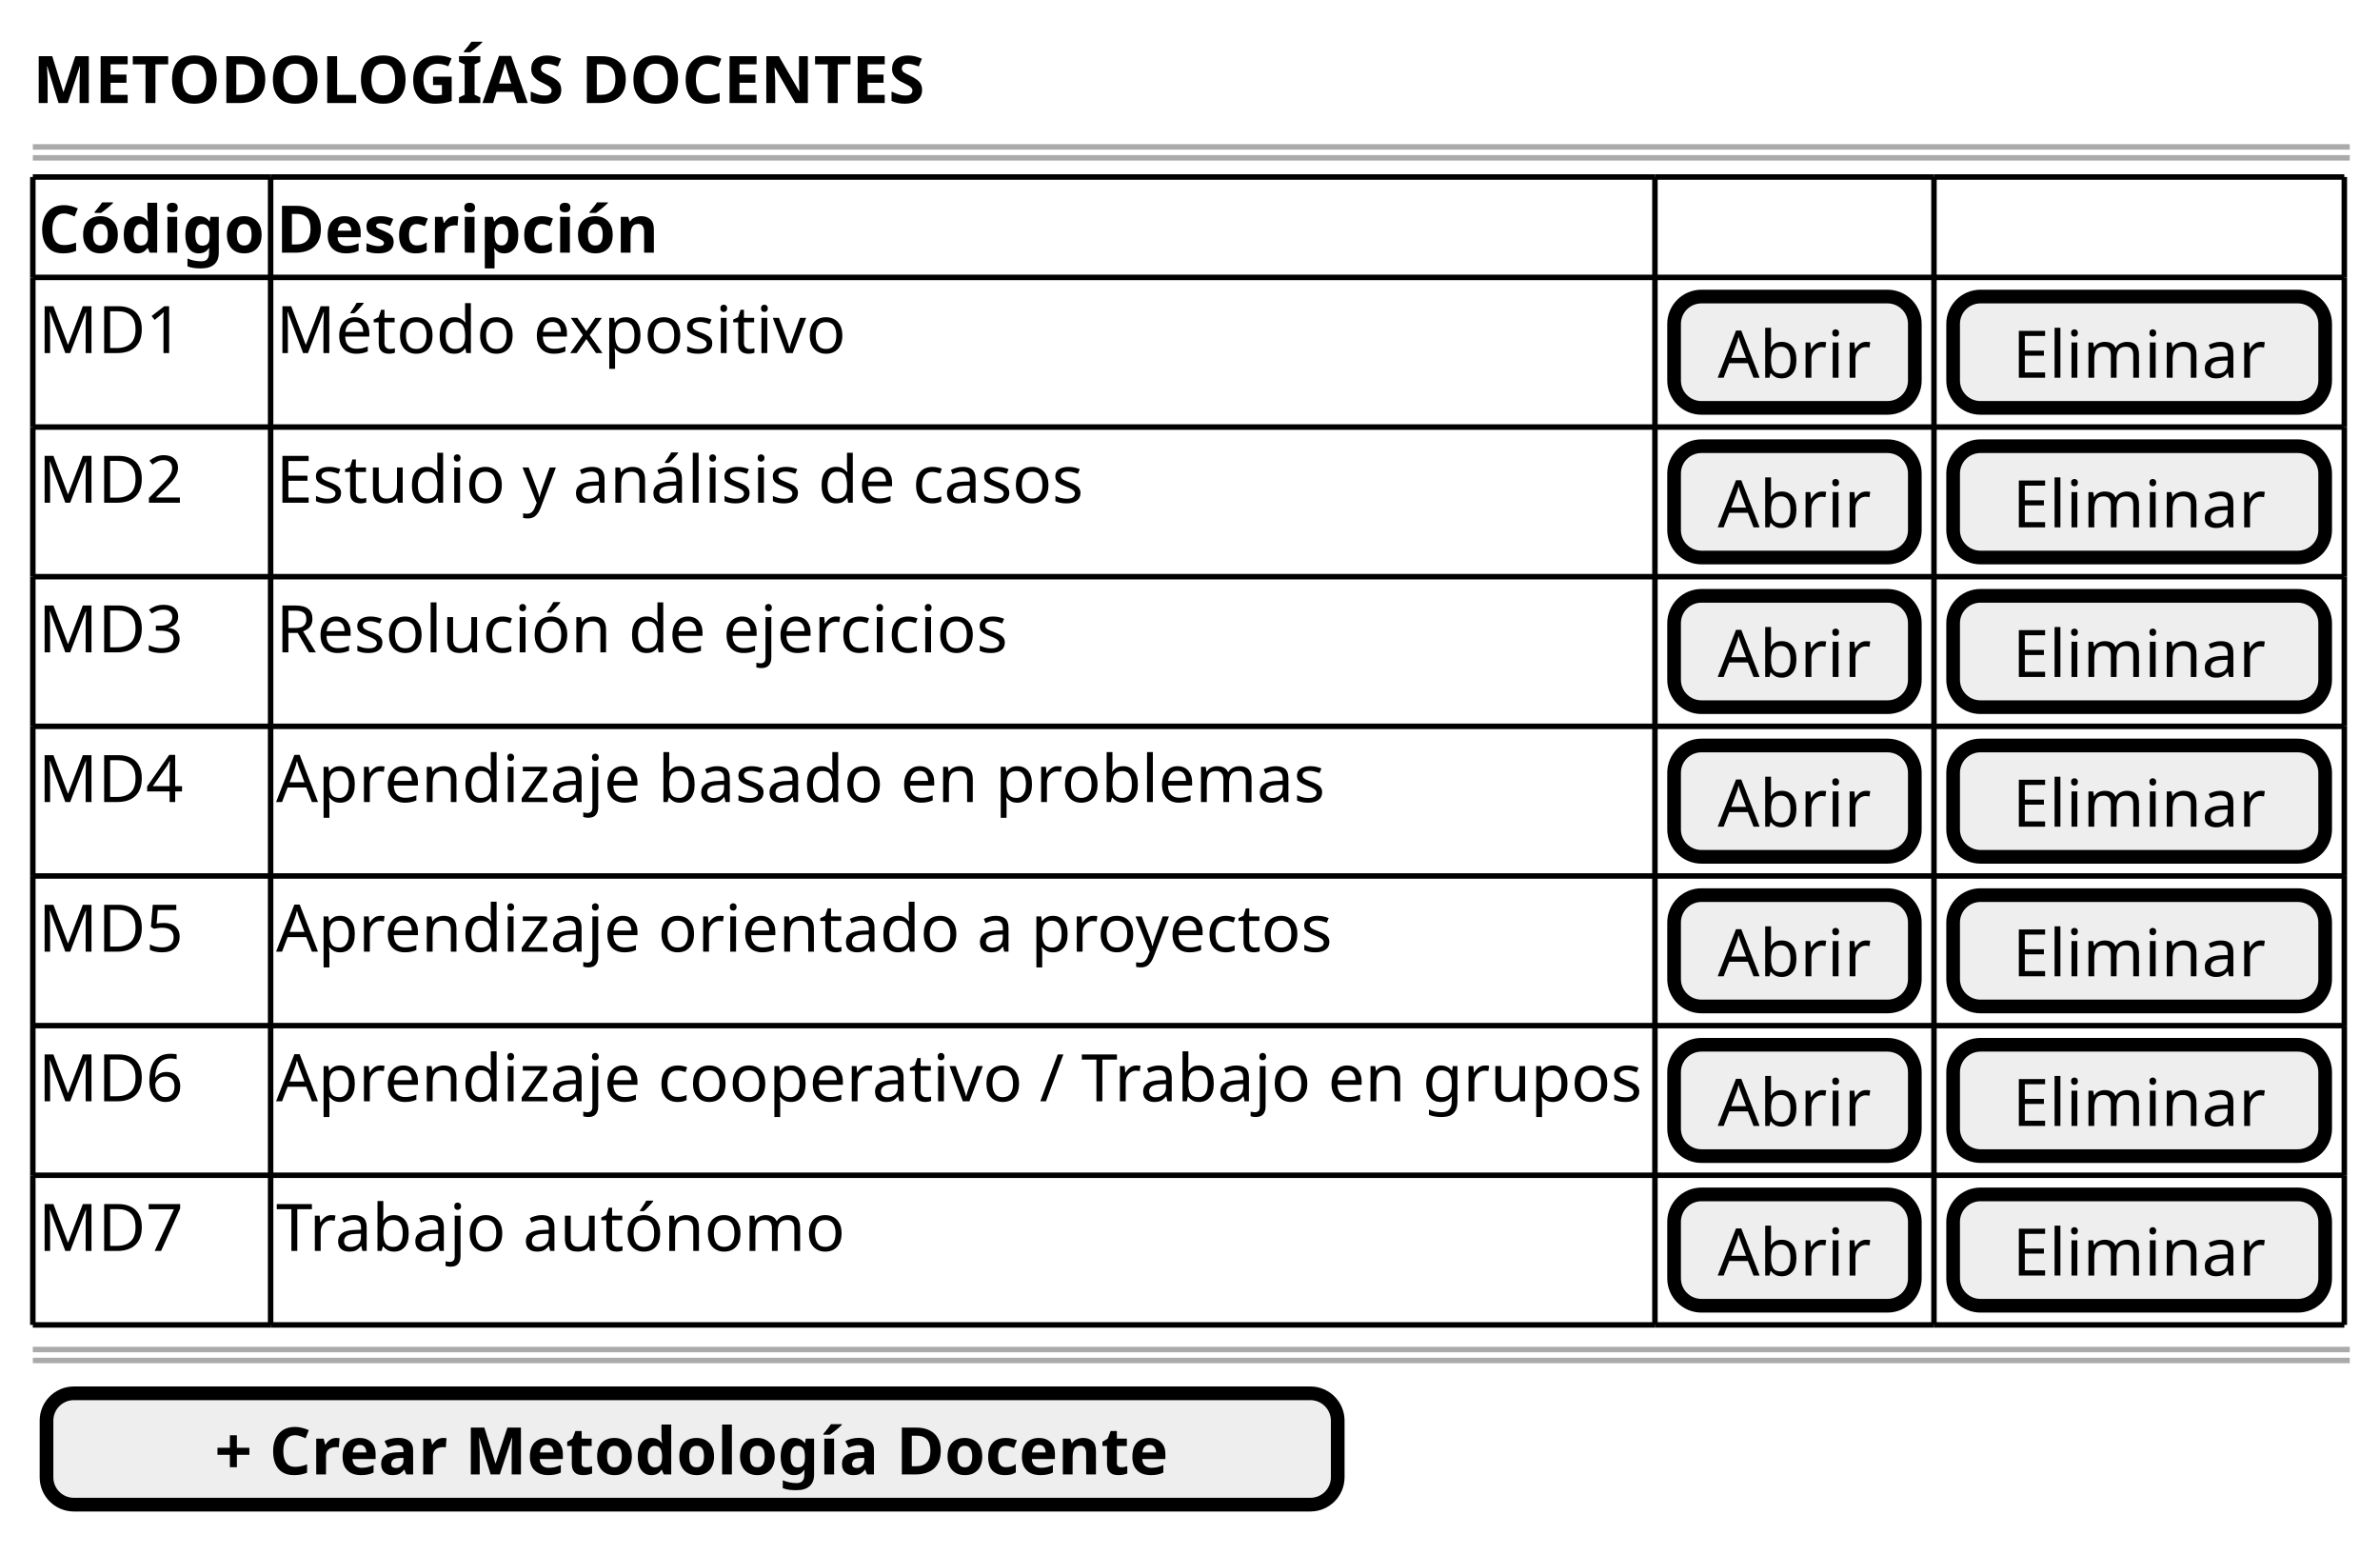
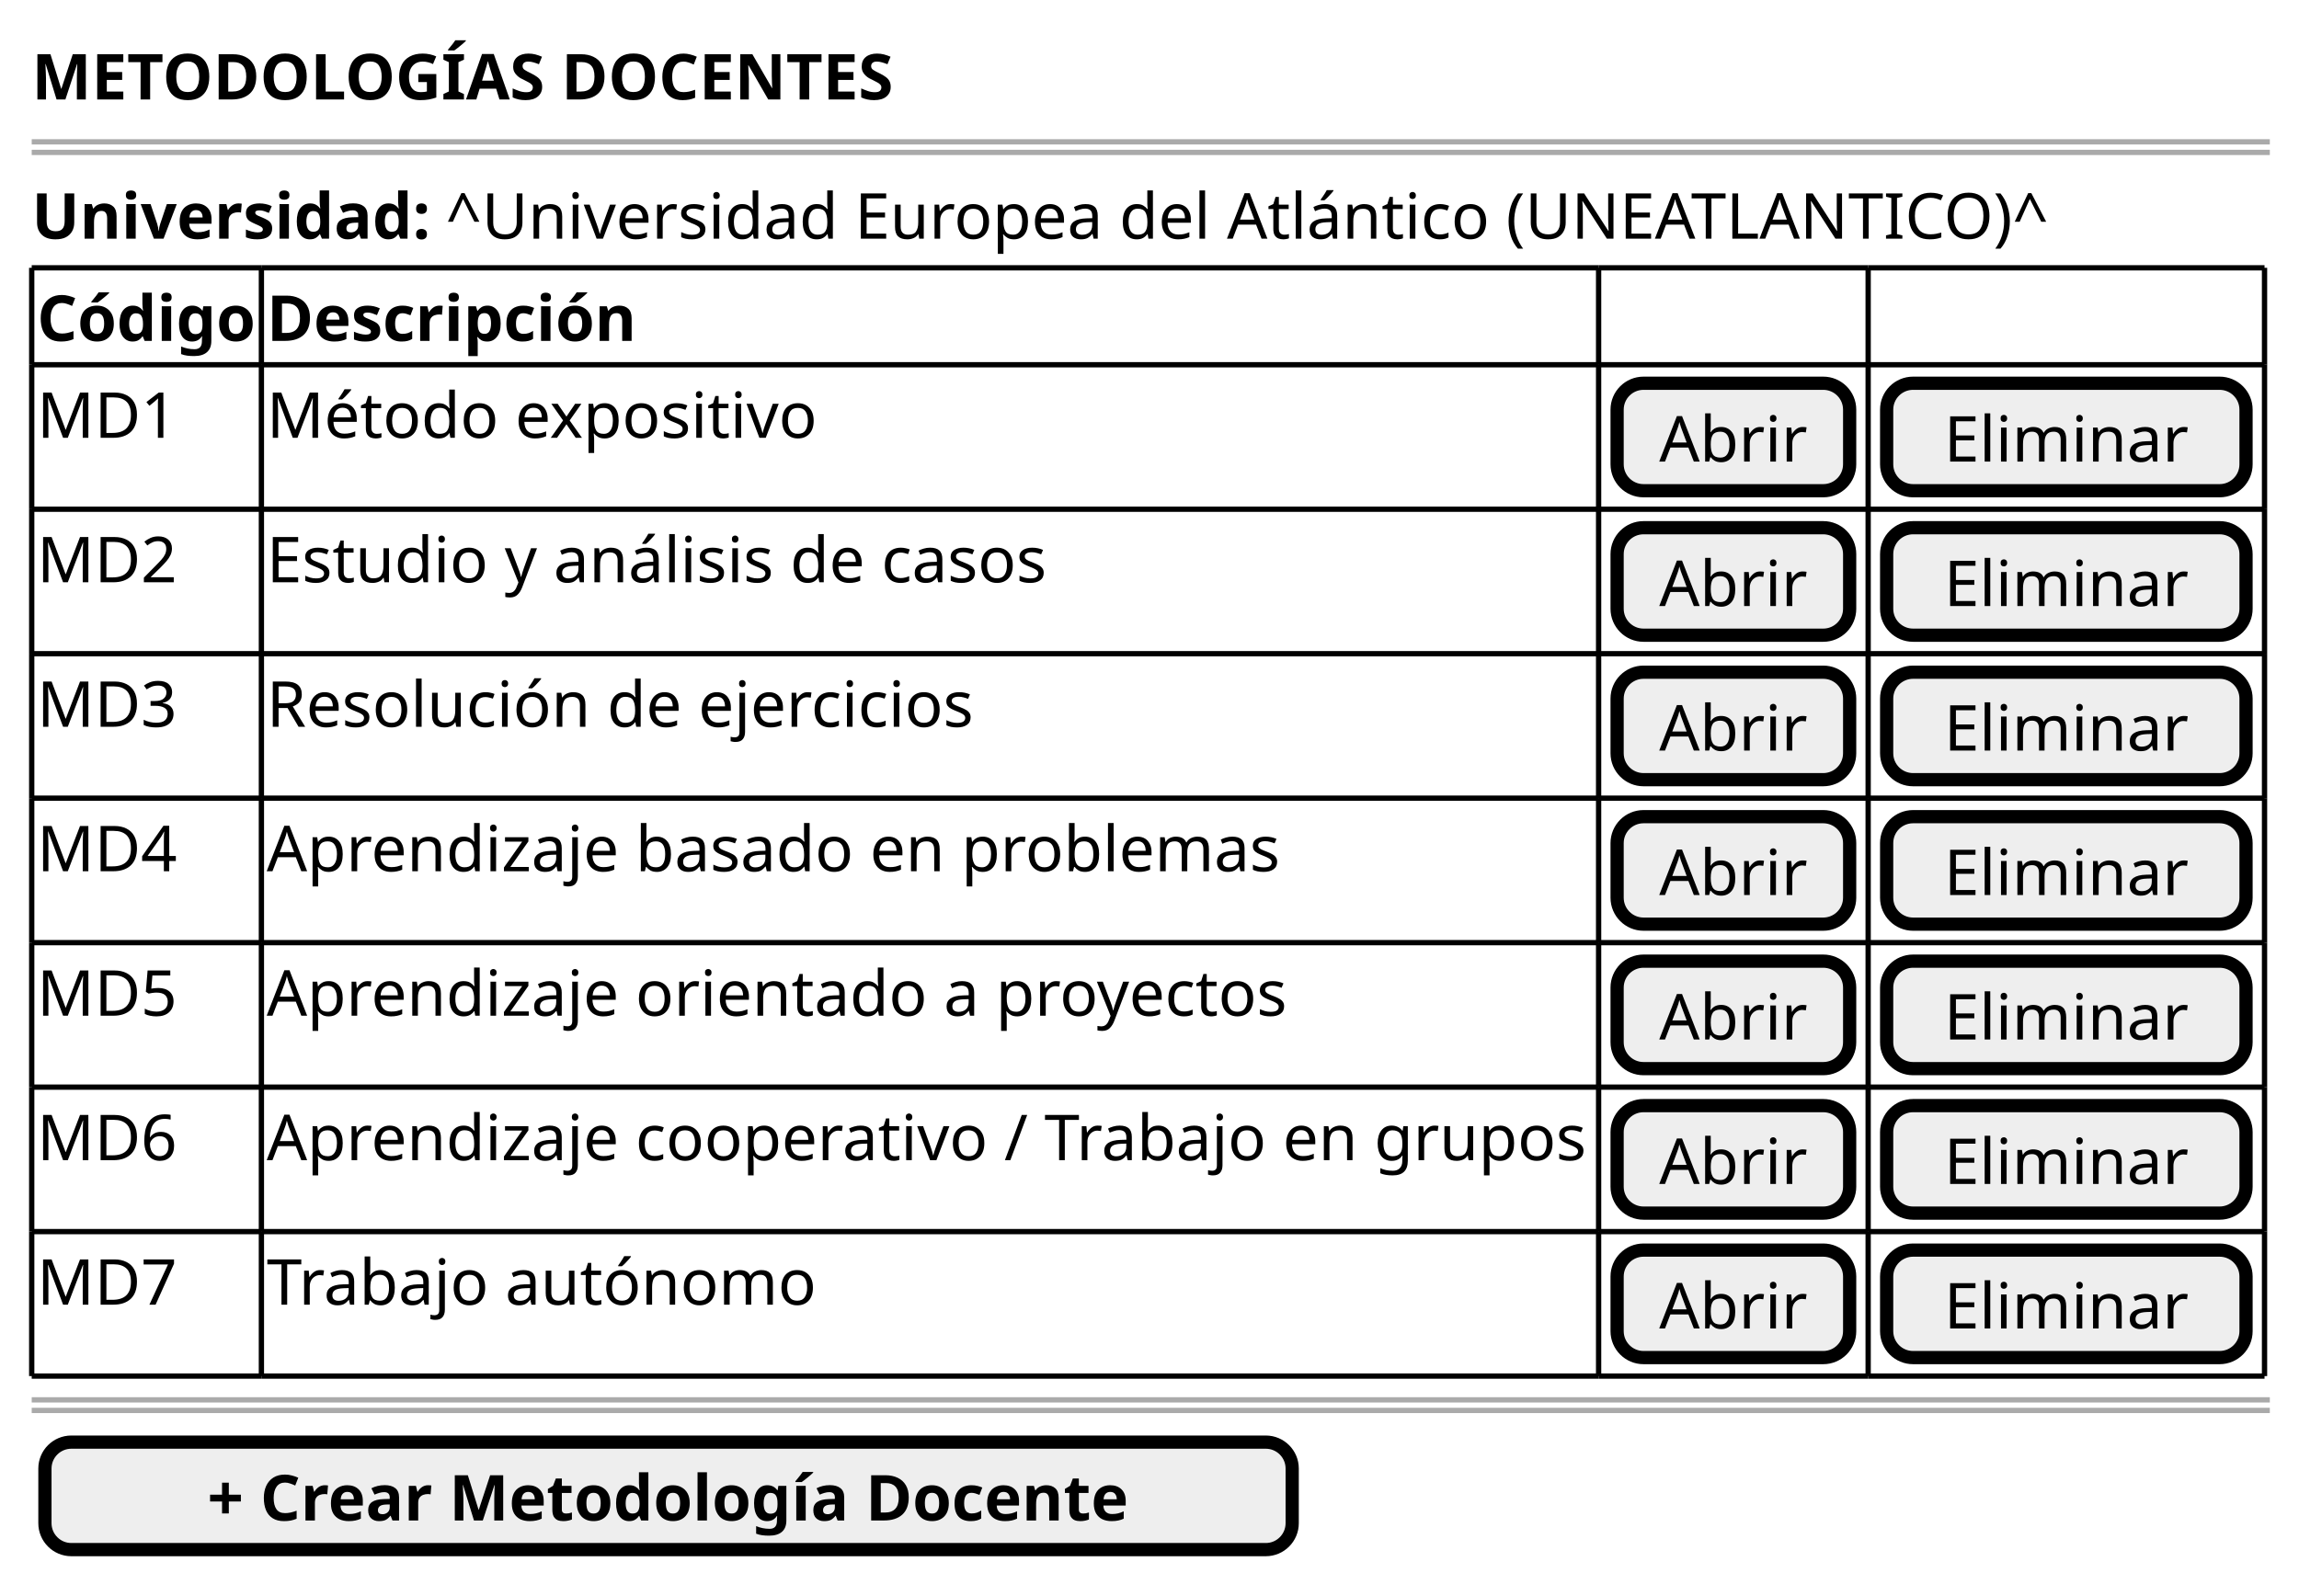
- <svg xmlns="http://www.w3.org/2000/svg" contentStyleType="text/css" data-diagram-type="SALT" height="284px" preserveAspectRatio="none" style="width:435px;height:284px;background:#FFFFFF;" version="1.1" viewBox="0 0 435 284" width="435px" zoomAndPan="magnify">
+ <svg xmlns="http://www.w3.org/2000/svg" version="1.1" data-diagram-type="SALT" style="width:435px;height:302px;background:#FFFFFF;" width="435px" height="302px" viewBox="0 0 435 302" zoomAndPan="magnify" preserveAspectRatio="none" contentStyleType="text/css">
  <defs />
-   <g>
-     <text fill="#000000" font-family="sans-serif" font-size="12" font-weight="700" lengthAdjust="spacing" textLength="163.033" x="6" y="18.828">METODOLOGÍAS DOCENTES</text>
-     <line style="stroke:#AAAAAA;stroke-width:1;" x1="6" x2="429.478" y1="26.844" y2="26.844" />
-     <line style="stroke:#AAAAAA;stroke-width:1;" x1="6" x2="429.478" y1="28.844" y2="28.844" />
-     <text fill="#000000" font-family="sans-serif" font-size="12" font-weight="700" lengthAdjust="spacing" textLength="41.46" x="7" y="46.172">Código</text>
-     <text fill="#000000" font-family="sans-serif" font-size="12" font-weight="700" lengthAdjust="spacing" textLength="69.781" x="50.46" y="46.172">Descripción</text>
-     <text fill="#000000" font-family="sans-serif" font-size="12" lengthAdjust="spacing" textLength="26.508" x="7" y="64.516">MD1</text>
-     <text fill="#000000" font-family="sans-serif" font-size="12" lengthAdjust="spacing" textLength="104.389" x="50.46" y="64.516">Método expositivo</text>
-     <rect fill="#EEEEEE" height="20.344" rx="5" ry="5" style="stroke:#000000;stroke-width:2.5;" width="44" x="305.978" y="54.188" />
-     <text fill="#000000" font-family="sans-serif" font-size="12" lengthAdjust="spacing" textLength="28.056" x="313.95" y="69.016">Abrir</text>
-     <rect fill="#EEEEEE" height="20.344" rx="5" ry="5" style="stroke:#000000;stroke-width:2.5;" width="68" x="356.978" y="54.188" />
-     <text fill="#000000" font-family="sans-serif" font-size="12" lengthAdjust="spacing" textLength="46.284" x="367.836" y="69.016">Eliminar</text>
-     <text fill="#000000" font-family="sans-serif" font-size="12" lengthAdjust="spacing" textLength="26.508" x="7" y="91.86">MD2</text>
-     <text fill="#000000" font-family="sans-serif" font-size="12" lengthAdjust="spacing" textLength="147.565" x="50.46" y="91.86">Estudio y análisis de casos</text>
-     <rect fill="#EEEEEE" height="20.344" rx="5" ry="5" style="stroke:#000000;stroke-width:2.5;" width="44" x="305.978" y="81.532" />
-     <text fill="#000000" font-family="sans-serif" font-size="12" lengthAdjust="spacing" textLength="28.056" x="313.95" y="96.36">Abrir</text>
-     <rect fill="#EEEEEE" height="20.344" rx="5" ry="5" style="stroke:#000000;stroke-width:2.5;" width="68" x="356.978" y="81.532" />
-     <text fill="#000000" font-family="sans-serif" font-size="12" lengthAdjust="spacing" textLength="46.284" x="367.836" y="96.36">Eliminar</text>
-     <text fill="#000000" font-family="sans-serif" font-size="12" lengthAdjust="spacing" textLength="26.508" x="7" y="119.204">MD3</text>
-     <text fill="#000000" font-family="sans-serif" font-size="12" lengthAdjust="spacing" textLength="133.981" x="50.46" y="119.204">Resolución de ejercicios</text>
-     <rect fill="#EEEEEE" height="20.344" rx="5" ry="5" style="stroke:#000000;stroke-width:2.5;" width="44" x="305.978" y="108.876" />
-     <text fill="#000000" font-family="sans-serif" font-size="12" lengthAdjust="spacing" textLength="28.056" x="313.95" y="123.704">Abrir</text>
-     <rect fill="#EEEEEE" height="20.344" rx="5" ry="5" style="stroke:#000000;stroke-width:2.5;" width="68" x="356.978" y="108.876" />
-     <text fill="#000000" font-family="sans-serif" font-size="12" lengthAdjust="spacing" textLength="46.284" x="367.836" y="123.704">Eliminar</text>
-     <text fill="#000000" font-family="sans-serif" font-size="12" lengthAdjust="spacing" textLength="26.508" x="7" y="146.549">MD4</text>
-     <text fill="#000000" font-family="sans-serif" font-size="12" lengthAdjust="spacing" textLength="192.217" x="50.46" y="146.549">Aprendizaje basado en problemas</text>
-     <rect fill="#EEEEEE" height="20.344" rx="5" ry="5" style="stroke:#000000;stroke-width:2.5;" width="44" x="305.978" y="136.221" />
-     <text fill="#000000" font-family="sans-serif" font-size="12" lengthAdjust="spacing" textLength="28.056" x="313.95" y="151.049">Abrir</text>
-     <rect fill="#EEEEEE" height="20.344" rx="5" ry="5" style="stroke:#000000;stroke-width:2.5;" width="68" x="356.978" y="136.221" />
-     <text fill="#000000" font-family="sans-serif" font-size="12" lengthAdjust="spacing" textLength="46.284" x="367.836" y="151.049">Eliminar</text>
-     <text fill="#000000" font-family="sans-serif" font-size="12" lengthAdjust="spacing" textLength="26.508" x="7" y="173.893">MD5</text>
-     <text fill="#000000" font-family="sans-serif" font-size="12" lengthAdjust="spacing" textLength="193.777" x="50.46" y="173.893">Aprendizaje orientado a proyectos</text>
-     <rect fill="#EEEEEE" height="20.344" rx="5" ry="5" style="stroke:#000000;stroke-width:2.5;" width="44" x="305.978" y="163.565" />
-     <text fill="#000000" font-family="sans-serif" font-size="12" lengthAdjust="spacing" textLength="28.056" x="313.95" y="178.393">Abrir</text>
-     <rect fill="#EEEEEE" height="20.344" rx="5" ry="5" style="stroke:#000000;stroke-width:2.5;" width="68" x="356.978" y="163.565" />
-     <text fill="#000000" font-family="sans-serif" font-size="12" lengthAdjust="spacing" textLength="46.284" x="367.836" y="178.393">Eliminar</text>
-     <text fill="#000000" font-family="sans-serif" font-size="12" lengthAdjust="spacing" textLength="26.508" x="7" y="201.237">MD6</text>
-     <text fill="#000000" font-family="sans-serif" font-size="12" lengthAdjust="spacing" textLength="251.018" x="50.46" y="201.237">Aprendizaje cooperativo / Trabajo en grupos</text>
-     <rect fill="#EEEEEE" height="20.344" rx="5" ry="5" style="stroke:#000000;stroke-width:2.5;" width="44" x="305.978" y="190.909" />
-     <text fill="#000000" font-family="sans-serif" font-size="12" lengthAdjust="spacing" textLength="28.056" x="313.95" y="205.737">Abrir</text>
-     <rect fill="#EEEEEE" height="20.344" rx="5" ry="5" style="stroke:#000000;stroke-width:2.5;" width="68" x="356.978" y="190.909" />
-     <text fill="#000000" font-family="sans-serif" font-size="12" lengthAdjust="spacing" textLength="46.284" x="367.836" y="205.737">Eliminar</text>
-     <text fill="#000000" font-family="sans-serif" font-size="12" lengthAdjust="spacing" textLength="26.508" x="7" y="228.581">MD7</text>
-     <text fill="#000000" font-family="sans-serif" font-size="12" lengthAdjust="spacing" textLength="104.845" x="50.46" y="228.581">Trabajo autónomo</text>
-     <rect fill="#EEEEEE" height="20.344" rx="5" ry="5" style="stroke:#000000;stroke-width:2.5;" width="44" x="305.978" y="218.253" />
-     <text fill="#000000" font-family="sans-serif" font-size="12" lengthAdjust="spacing" textLength="28.056" x="313.95" y="233.081">Abrir</text>
-     <rect fill="#EEEEEE" height="20.344" rx="5" ry="5" style="stroke:#000000;stroke-width:2.5;" width="68" x="356.978" y="218.253" />
-     <text fill="#000000" font-family="sans-serif" font-size="12" lengthAdjust="spacing" textLength="46.284" x="367.836" y="233.081">Eliminar</text>
-     <line style="stroke:#000000;stroke-width:1;" x1="6" x2="49.46" y1="32.344" y2="32.344" />
-     <line style="stroke:#000000;stroke-width:1;" x1="49.46" x2="302.478" y1="32.344" y2="32.344" />
-     <line style="stroke:#000000;stroke-width:1;" x1="302.478" x2="353.478" y1="32.344" y2="32.344" />
-     <line style="stroke:#000000;stroke-width:1;" x1="353.478" x2="428.478" y1="32.344" y2="32.344" />
-     <line style="stroke:#000000;stroke-width:1;" x1="6" x2="49.46" y1="214.753" y2="214.753" />
-     <line style="stroke:#000000;stroke-width:1;" x1="49.46" x2="302.478" y1="214.753" y2="214.753" />
-     <line style="stroke:#000000;stroke-width:1;" x1="302.478" x2="353.478" y1="214.753" y2="214.753" />
-     <line style="stroke:#000000;stroke-width:1;" x1="353.478" x2="428.478" y1="214.753" y2="214.753" />
-     <line style="stroke:#000000;stroke-width:1;" x1="6" x2="49.46" y1="105.376" y2="105.376" />
-     <line style="stroke:#000000;stroke-width:1;" x1="49.46" x2="302.478" y1="105.376" y2="105.376" />
-     <line style="stroke:#000000;stroke-width:1;" x1="302.478" x2="353.478" y1="105.376" y2="105.376" />
-     <line style="stroke:#000000;stroke-width:1;" x1="353.478" x2="428.478" y1="105.376" y2="105.376" />
-     <line style="stroke:#000000;stroke-width:1;" x1="6" x2="49.46" y1="187.409" y2="187.409" />
-     <line style="stroke:#000000;stroke-width:1;" x1="49.46" x2="302.478" y1="187.409" y2="187.409" />
-     <line style="stroke:#000000;stroke-width:1;" x1="302.478" x2="353.478" y1="187.409" y2="187.409" />
-     <line style="stroke:#000000;stroke-width:1;" x1="353.478" x2="428.478" y1="187.409" y2="187.409" />
-     <line style="stroke:#000000;stroke-width:1;" x1="6" x2="49.46" y1="78.032" y2="78.032" />
-     <line style="stroke:#000000;stroke-width:1;" x1="49.46" x2="302.478" y1="78.032" y2="78.032" />
-     <line style="stroke:#000000;stroke-width:1;" x1="302.478" x2="353.478" y1="78.032" y2="78.032" />
-     <line style="stroke:#000000;stroke-width:1;" x1="353.478" x2="428.478" y1="78.032" y2="78.032" />
-     <line style="stroke:#000000;stroke-width:1;" x1="6" x2="49.46" y1="160.065" y2="160.065" />
-     <line style="stroke:#000000;stroke-width:1;" x1="49.46" x2="302.478" y1="160.065" y2="160.065" />
-     <line style="stroke:#000000;stroke-width:1;" x1="302.478" x2="353.478" y1="160.065" y2="160.065" />
-     <line style="stroke:#000000;stroke-width:1;" x1="353.478" x2="428.478" y1="160.065" y2="160.065" />
-     <line style="stroke:#000000;stroke-width:1;" x1="6" x2="49.46" y1="50.688" y2="50.688" />
-     <line style="stroke:#000000;stroke-width:1;" x1="49.46" x2="302.478" y1="50.688" y2="50.688" />
-     <line style="stroke:#000000;stroke-width:1;" x1="302.478" x2="353.478" y1="50.688" y2="50.688" />
-     <line style="stroke:#000000;stroke-width:1;" x1="353.478" x2="428.478" y1="50.688" y2="50.688" />
-     <line style="stroke:#000000;stroke-width:1;" x1="6" x2="49.46" y1="242.097" y2="242.097" />
-     <line style="stroke:#000000;stroke-width:1;" x1="49.46" x2="302.478" y1="242.097" y2="242.097" />
-     <line style="stroke:#000000;stroke-width:1;" x1="302.478" x2="353.478" y1="242.097" y2="242.097" />
-     <line style="stroke:#000000;stroke-width:1;" x1="353.478" x2="428.478" y1="242.097" y2="242.097" />
-     <line style="stroke:#000000;stroke-width:1;" x1="6" x2="49.46" y1="132.721" y2="132.721" />
-     <line style="stroke:#000000;stroke-width:1;" x1="49.46" x2="302.478" y1="132.721" y2="132.721" />
-     <line style="stroke:#000000;stroke-width:1;" x1="302.478" x2="353.478" y1="132.721" y2="132.721" />
-     <line style="stroke:#000000;stroke-width:1;" x1="353.478" x2="428.478" y1="132.721" y2="132.721" />
-     <line style="stroke:#000000;stroke-width:1;" x1="6" x2="6" y1="32.344" y2="50.688" />
-     <line style="stroke:#000000;stroke-width:1;" x1="428.478" x2="428.478" y1="132.721" y2="160.065" />
-     <line style="stroke:#000000;stroke-width:1;" x1="49.46" x2="49.46" y1="32.344" y2="50.688" />
-     <line style="stroke:#000000;stroke-width:1;" x1="302.478" x2="302.478" y1="32.344" y2="50.688" />
-     <line style="stroke:#000000;stroke-width:1;" x1="353.478" x2="353.478" y1="32.344" y2="50.688" />
-     <line style="stroke:#000000;stroke-width:1;" x1="428.478" x2="428.478" y1="32.344" y2="50.688" />
-     <line style="stroke:#000000;stroke-width:1;" x1="6" x2="6" y1="214.753" y2="242.097" />
-     <line style="stroke:#000000;stroke-width:1;" x1="49.46" x2="49.46" y1="214.753" y2="242.097" />
-     <line style="stroke:#000000;stroke-width:1;" x1="302.478" x2="302.478" y1="214.753" y2="242.097" />
-     <line style="stroke:#000000;stroke-width:1;" x1="353.478" x2="353.478" y1="214.753" y2="242.097" />
-     <line style="stroke:#000000;stroke-width:1;" x1="6" x2="6" y1="105.376" y2="132.721" />
-     <line style="stroke:#000000;stroke-width:1;" x1="428.478" x2="428.478" y1="214.753" y2="242.097" />
-     <line style="stroke:#000000;stroke-width:1;" x1="49.46" x2="49.46" y1="105.376" y2="132.721" />
-     <line style="stroke:#000000;stroke-width:1;" x1="302.478" x2="302.478" y1="105.376" y2="132.721" />
-     <line style="stroke:#000000;stroke-width:1;" x1="353.478" x2="353.478" y1="105.376" y2="132.721" />
-     <line style="stroke:#000000;stroke-width:1;" x1="428.478" x2="428.478" y1="105.376" y2="132.721" />
-     <line style="stroke:#000000;stroke-width:1;" x1="6" x2="6" y1="187.409" y2="214.753" />
-     <line style="stroke:#000000;stroke-width:1;" x1="49.46" x2="49.46" y1="187.409" y2="214.753" />
-     <line style="stroke:#000000;stroke-width:1;" x1="302.478" x2="302.478" y1="187.409" y2="214.753" />
-     <line style="stroke:#000000;stroke-width:1;" x1="353.478" x2="353.478" y1="187.409" y2="214.753" />
-     <line style="stroke:#000000;stroke-width:1;" x1="6" x2="6" y1="78.032" y2="105.376" />
-     <line style="stroke:#000000;stroke-width:1;" x1="428.478" x2="428.478" y1="187.409" y2="214.753" />
-     <line style="stroke:#000000;stroke-width:1;" x1="49.46" x2="49.46" y1="78.032" y2="105.376" />
-     <line style="stroke:#000000;stroke-width:1;" x1="302.478" x2="302.478" y1="78.032" y2="105.376" />
-     <line style="stroke:#000000;stroke-width:1;" x1="353.478" x2="353.478" y1="78.032" y2="105.376" />
-     <line style="stroke:#000000;stroke-width:1;" x1="428.478" x2="428.478" y1="78.032" y2="105.376" />
-     <line style="stroke:#000000;stroke-width:1;" x1="6" x2="6" y1="160.065" y2="187.409" />
-     <line style="stroke:#000000;stroke-width:1;" x1="49.46" x2="49.46" y1="160.065" y2="187.409" />
-     <line style="stroke:#000000;stroke-width:1;" x1="302.478" x2="302.478" y1="160.065" y2="187.409" />
-     <line style="stroke:#000000;stroke-width:1;" x1="353.478" x2="353.478" y1="160.065" y2="187.409" />
-     <line style="stroke:#000000;stroke-width:1;" x1="6" x2="6" y1="50.688" y2="78.032" />
-     <line style="stroke:#000000;stroke-width:1;" x1="428.478" x2="428.478" y1="160.065" y2="187.409" />
-     <line style="stroke:#000000;stroke-width:1;" x1="49.46" x2="49.46" y1="50.688" y2="78.032" />
-     <line style="stroke:#000000;stroke-width:1;" x1="302.478" x2="302.478" y1="50.688" y2="78.032" />
-     <line style="stroke:#000000;stroke-width:1;" x1="353.478" x2="353.478" y1="50.688" y2="78.032" />
-     <line style="stroke:#000000;stroke-width:1;" x1="428.478" x2="428.478" y1="50.688" y2="78.032" />
-     <line style="stroke:#000000;stroke-width:1;" x1="6" x2="6" y1="132.721" y2="160.065" />
-     <line style="stroke:#000000;stroke-width:1;" x1="49.46" x2="49.46" y1="132.721" y2="160.065" />
-     <line style="stroke:#000000;stroke-width:1;" x1="302.478" x2="302.478" y1="132.721" y2="160.065" />
-     <line style="stroke:#000000;stroke-width:1;" x1="353.478" x2="353.478" y1="132.721" y2="160.065" />
-     <line style="stroke:#AAAAAA;stroke-width:1;" x1="6" x2="429.478" y1="246.597" y2="246.597" />
-     <line style="stroke:#AAAAAA;stroke-width:1;" x1="6" x2="429.478" y1="248.597" y2="248.597" />
-     <rect fill="#EEEEEE" height="20.344" rx="5" ry="5" style="stroke:#000000;stroke-width:2.5;" width="236" x="8.5" y="254.597" />
-     <text fill="#000000" font-family="sans-serif" font-size="12" font-weight="700" lengthAdjust="spacing" textLength="174.529" x="39.235" y="269.425">+ Crear Metodología Docente</text>
+   <g font-family="sans-serif" lengthAdjust="spacing">
+     <text x="6" y="18.828" fill="#000" font-size="12" textLength="163.033" font-weight="700">METODOLOGÍAS DOCENTES</text>
+     <line x1="6" y1="26.844" x2="429.478" y2="26.844" style="stroke:#AAA;stroke-width:1;" />
+     <line x1="6" y1="28.844" x2="429.478" y2="28.844" style="stroke:#AAA;stroke-width:1;" />
+     <text x="6" y="45.172" fill="#000" font-size="12" textLength="75.181" font-weight="700">Universidad:</text>
+     <text x="84.301" y="45.172" fill="#000" font-size="12" textLength="304.646">^Universidad Europea del Atlántico (UNEATLANTICO)^</text>
+     <text x="7" y="64.516" fill="#000" font-size="12" textLength="41.46" font-weight="700">Código</text>
+     <text x="50.46" y="64.516" fill="#000" font-size="12" textLength="69.781" font-weight="700">Descripción</text>
+     <text x="7" y="82.86" fill="#000" font-size="12" textLength="26.508">MD1</text>
+     <text x="50.46" y="82.86" fill="#000" font-size="12" textLength="104.389">Método expositivo</text>
+     <rect x="305.978" y="72.532" width="44" height="20.344" fill="#EEE" style="stroke:#000;stroke-width:2.5;" rx="5" ry="5" />
+     <text x="313.95" y="87.36" fill="#000" font-size="12" textLength="28.056">Abrir</text>
+     <rect x="356.978" y="72.532" width="68" height="20.344" fill="#EEE" style="stroke:#000;stroke-width:2.5;" rx="5" ry="5" />
+     <text x="367.836" y="87.36" fill="#000" font-size="12" textLength="46.284">Eliminar</text>
+     <text x="7" y="110.205" fill="#000" font-size="12" textLength="26.508">MD2</text>
+     <text x="50.46" y="110.205" fill="#000" font-size="12" textLength="147.565">Estudio y análisis de casos</text>
+     <rect x="305.978" y="99.876" width="44" height="20.344" fill="#EEE" style="stroke:#000;stroke-width:2.5;" rx="5" ry="5" />
+     <text x="313.95" y="114.705" fill="#000" font-size="12" textLength="28.056">Abrir</text>
+     <rect x="356.978" y="99.876" width="68" height="20.344" fill="#EEE" style="stroke:#000;stroke-width:2.5;" rx="5" ry="5" />
+     <text x="367.836" y="114.705" fill="#000" font-size="12" textLength="46.284">Eliminar</text>
+     <text x="7" y="137.549" fill="#000" font-size="12" textLength="26.508">MD3</text>
+     <text x="50.46" y="137.549" fill="#000" font-size="12" textLength="133.981">Resolución de ejercicios</text>
+     <rect x="305.978" y="127.221" width="44" height="20.344" fill="#EEE" style="stroke:#000;stroke-width:2.5;" rx="5" ry="5" />
+     <text x="313.95" y="142.049" fill="#000" font-size="12" textLength="28.056">Abrir</text>
+     <rect x="356.978" y="127.221" width="68" height="20.344" fill="#EEE" style="stroke:#000;stroke-width:2.5;" rx="5" ry="5" />
+     <text x="367.836" y="142.049" fill="#000" font-size="12" textLength="46.284">Eliminar</text>
+     <text x="7" y="164.893" fill="#000" font-size="12" textLength="26.508">MD4</text>
+     <text x="50.46" y="164.893" fill="#000" font-size="12" textLength="192.217">Aprendizaje basado en problemas</text>
+     <rect x="305.978" y="154.565" width="44" height="20.344" fill="#EEE" style="stroke:#000;stroke-width:2.5;" rx="5" ry="5" />
+     <text x="313.95" y="169.393" fill="#000" font-size="12" textLength="28.056">Abrir</text>
+     <rect x="356.978" y="154.565" width="68" height="20.344" fill="#EEE" style="stroke:#000;stroke-width:2.5;" rx="5" ry="5" />
+     <text x="367.836" y="169.393" fill="#000" font-size="12" textLength="46.284">Eliminar</text>
+     <text x="7" y="192.237" fill="#000" font-size="12" textLength="26.508">MD5</text>
+     <text x="50.46" y="192.237" fill="#000" font-size="12" textLength="193.777">Aprendizaje orientado a proyectos</text>
+     <rect x="305.978" y="181.909" width="44" height="20.344" fill="#EEE" style="stroke:#000;stroke-width:2.5;" rx="5" ry="5" />
+     <text x="313.95" y="196.737" fill="#000" font-size="12" textLength="28.056">Abrir</text>
+     <rect x="356.978" y="181.909" width="68" height="20.344" fill="#EEE" style="stroke:#000;stroke-width:2.5;" rx="5" ry="5" />
+     <text x="367.836" y="196.737" fill="#000" font-size="12" textLength="46.284">Eliminar</text>
+     <text x="7" y="219.581" fill="#000" font-size="12" textLength="26.508">MD6</text>
+     <text x="50.46" y="219.581" fill="#000" font-size="12" textLength="251.018">Aprendizaje cooperativo / Trabajo en grupos</text>
+     <rect x="305.978" y="209.253" width="44" height="20.344" fill="#EEE" style="stroke:#000;stroke-width:2.5;" rx="5" ry="5" />
+     <text x="313.95" y="224.081" fill="#000" font-size="12" textLength="28.056">Abrir</text>
+     <rect x="356.978" y="209.253" width="68" height="20.344" fill="#EEE" style="stroke:#000;stroke-width:2.5;" rx="5" ry="5" />
+     <text x="367.836" y="224.081" fill="#000" font-size="12" textLength="46.284">Eliminar</text>
+     <text x="7" y="246.925" fill="#000" font-size="12" textLength="26.508">MD7</text>
+     <text x="50.46" y="246.925" fill="#000" font-size="12" textLength="104.845">Trabajo autónomo</text>
+     <rect x="305.978" y="236.597" width="44" height="20.344" fill="#EEE" style="stroke:#000;stroke-width:2.5;" rx="5" ry="5" />
+     <text x="313.95" y="251.425" fill="#000" font-size="12" textLength="28.056">Abrir</text>
+     <rect x="356.978" y="236.597" width="68" height="20.344" fill="#EEE" style="stroke:#000;stroke-width:2.5;" rx="5" ry="5" />
+     <text x="367.836" y="251.425" fill="#000" font-size="12" textLength="46.284">Eliminar</text>
+     <line x1="6" y1="50.688" x2="49.46" y2="50.688" style="stroke:#000;stroke-width:1;" />
+     <line x1="49.46" y1="50.688" x2="302.478" y2="50.688" style="stroke:#000;stroke-width:1;" />
+     <line x1="302.478" y1="50.688" x2="353.478" y2="50.688" style="stroke:#000;stroke-width:1;" />
+     <line x1="353.478" y1="50.688" x2="428.478" y2="50.688" style="stroke:#000;stroke-width:1;" />
+     <line x1="6" y1="233.097" x2="49.46" y2="233.097" style="stroke:#000;stroke-width:1;" />
+     <line x1="49.46" y1="233.097" x2="302.478" y2="233.097" style="stroke:#000;stroke-width:1;" />
+     <line x1="302.478" y1="233.097" x2="353.478" y2="233.097" style="stroke:#000;stroke-width:1;" />
+     <line x1="353.478" y1="233.097" x2="428.478" y2="233.097" style="stroke:#000;stroke-width:1;" />
+     <line x1="6" y1="123.721" x2="49.46" y2="123.721" style="stroke:#000;stroke-width:1;" />
+     <line x1="49.46" y1="123.721" x2="302.478" y2="123.721" style="stroke:#000;stroke-width:1;" />
+     <line x1="302.478" y1="123.721" x2="353.478" y2="123.721" style="stroke:#000;stroke-width:1;" />
+     <line x1="353.478" y1="123.721" x2="428.478" y2="123.721" style="stroke:#000;stroke-width:1;" />
+     <line x1="6" y1="205.753" x2="49.46" y2="205.753" style="stroke:#000;stroke-width:1;" />
+     <line x1="49.46" y1="205.753" x2="302.478" y2="205.753" style="stroke:#000;stroke-width:1;" />
+     <line x1="302.478" y1="205.753" x2="353.478" y2="205.753" style="stroke:#000;stroke-width:1;" />
+     <line x1="353.478" y1="205.753" x2="428.478" y2="205.753" style="stroke:#000;stroke-width:1;" />
+     <line x1="6" y1="96.376" x2="49.46" y2="96.376" style="stroke:#000;stroke-width:1;" />
+     <line x1="49.46" y1="96.376" x2="302.478" y2="96.376" style="stroke:#000;stroke-width:1;" />
+     <line x1="302.478" y1="96.376" x2="353.478" y2="96.376" style="stroke:#000;stroke-width:1;" />
+     <line x1="353.478" y1="96.376" x2="428.478" y2="96.376" style="stroke:#000;stroke-width:1;" />
+     <line x1="6" y1="178.409" x2="49.46" y2="178.409" style="stroke:#000;stroke-width:1;" />
+     <line x1="49.46" y1="178.409" x2="302.478" y2="178.409" style="stroke:#000;stroke-width:1;" />
+     <line x1="302.478" y1="178.409" x2="353.478" y2="178.409" style="stroke:#000;stroke-width:1;" />
+     <line x1="353.478" y1="178.409" x2="428.478" y2="178.409" style="stroke:#000;stroke-width:1;" />
+     <line x1="6" y1="69.032" x2="49.46" y2="69.032" style="stroke:#000;stroke-width:1;" />
+     <line x1="49.46" y1="69.032" x2="302.478" y2="69.032" style="stroke:#000;stroke-width:1;" />
+     <line x1="302.478" y1="69.032" x2="353.478" y2="69.032" style="stroke:#000;stroke-width:1;" />
+     <line x1="353.478" y1="69.032" x2="428.478" y2="69.032" style="stroke:#000;stroke-width:1;" />
+     <line x1="6" y1="260.441" x2="49.46" y2="260.441" style="stroke:#000;stroke-width:1;" />
+     <line x1="49.46" y1="260.441" x2="302.478" y2="260.441" style="stroke:#000;stroke-width:1;" />
+     <line x1="302.478" y1="260.441" x2="353.478" y2="260.441" style="stroke:#000;stroke-width:1;" />
+     <line x1="353.478" y1="260.441" x2="428.478" y2="260.441" style="stroke:#000;stroke-width:1;" />
+     <line x1="6" y1="151.065" x2="49.46" y2="151.065" style="stroke:#000;stroke-width:1;" />
+     <line x1="49.46" y1="151.065" x2="302.478" y2="151.065" style="stroke:#000;stroke-width:1;" />
+     <line x1="302.478" y1="151.065" x2="353.478" y2="151.065" style="stroke:#000;stroke-width:1;" />
+     <line x1="353.478" y1="151.065" x2="428.478" y2="151.065" style="stroke:#000;stroke-width:1;" />
+     <line x1="6" y1="50.688" x2="6" y2="69.032" style="stroke:#000;stroke-width:1;" />
+     <line x1="428.478" y1="151.065" x2="428.478" y2="178.409" style="stroke:#000;stroke-width:1;" />
+     <line x1="49.46" y1="50.688" x2="49.46" y2="69.032" style="stroke:#000;stroke-width:1;" />
+     <line x1="302.478" y1="50.688" x2="302.478" y2="69.032" style="stroke:#000;stroke-width:1;" />
+     <line x1="353.478" y1="50.688" x2="353.478" y2="69.032" style="stroke:#000;stroke-width:1;" />
+     <line x1="428.478" y1="50.688" x2="428.478" y2="69.032" style="stroke:#000;stroke-width:1;" />
+     <line x1="6" y1="233.097" x2="6" y2="260.441" style="stroke:#000;stroke-width:1;" />
+     <line x1="49.46" y1="233.097" x2="49.46" y2="260.441" style="stroke:#000;stroke-width:1;" />
+     <line x1="302.478" y1="233.097" x2="302.478" y2="260.441" style="stroke:#000;stroke-width:1;" />
+     <line x1="353.478" y1="233.097" x2="353.478" y2="260.441" style="stroke:#000;stroke-width:1;" />
+     <line x1="6" y1="123.721" x2="6" y2="151.065" style="stroke:#000;stroke-width:1;" />
+     <line x1="428.478" y1="233.097" x2="428.478" y2="260.441" style="stroke:#000;stroke-width:1;" />
+     <line x1="49.46" y1="123.721" x2="49.46" y2="151.065" style="stroke:#000;stroke-width:1;" />
+     <line x1="302.478" y1="123.721" x2="302.478" y2="151.065" style="stroke:#000;stroke-width:1;" />
+     <line x1="353.478" y1="123.721" x2="353.478" y2="151.065" style="stroke:#000;stroke-width:1;" />
+     <line x1="428.478" y1="123.721" x2="428.478" y2="151.065" style="stroke:#000;stroke-width:1;" />
+     <line x1="6" y1="205.753" x2="6" y2="233.097" style="stroke:#000;stroke-width:1;" />
+     <line x1="49.46" y1="205.753" x2="49.46" y2="233.097" style="stroke:#000;stroke-width:1;" />
+     <line x1="302.478" y1="205.753" x2="302.478" y2="233.097" style="stroke:#000;stroke-width:1;" />
+     <line x1="353.478" y1="205.753" x2="353.478" y2="233.097" style="stroke:#000;stroke-width:1;" />
+     <line x1="6" y1="96.376" x2="6" y2="123.721" style="stroke:#000;stroke-width:1;" />
+     <line x1="428.478" y1="205.753" x2="428.478" y2="233.097" style="stroke:#000;stroke-width:1;" />
+     <line x1="49.46" y1="96.376" x2="49.46" y2="123.721" style="stroke:#000;stroke-width:1;" />
+     <line x1="302.478" y1="96.376" x2="302.478" y2="123.721" style="stroke:#000;stroke-width:1;" />
+     <line x1="353.478" y1="96.376" x2="353.478" y2="123.721" style="stroke:#000;stroke-width:1;" />
+     <line x1="428.478" y1="96.376" x2="428.478" y2="123.721" style="stroke:#000;stroke-width:1;" />
+     <line x1="6" y1="178.409" x2="6" y2="205.753" style="stroke:#000;stroke-width:1;" />
+     <line x1="49.46" y1="178.409" x2="49.46" y2="205.753" style="stroke:#000;stroke-width:1;" />
+     <line x1="302.478" y1="178.409" x2="302.478" y2="205.753" style="stroke:#000;stroke-width:1;" />
+     <line x1="353.478" y1="178.409" x2="353.478" y2="205.753" style="stroke:#000;stroke-width:1;" />
+     <line x1="6" y1="69.032" x2="6" y2="96.376" style="stroke:#000;stroke-width:1;" />
+     <line x1="428.478" y1="178.409" x2="428.478" y2="205.753" style="stroke:#000;stroke-width:1;" />
+     <line x1="49.46" y1="69.032" x2="49.46" y2="96.376" style="stroke:#000;stroke-width:1;" />
+     <line x1="302.478" y1="69.032" x2="302.478" y2="96.376" style="stroke:#000;stroke-width:1;" />
+     <line x1="353.478" y1="69.032" x2="353.478" y2="96.376" style="stroke:#000;stroke-width:1;" />
+     <line x1="428.478" y1="69.032" x2="428.478" y2="96.376" style="stroke:#000;stroke-width:1;" />
+     <line x1="6" y1="151.065" x2="6" y2="178.409" style="stroke:#000;stroke-width:1;" />
+     <line x1="49.46" y1="151.065" x2="49.46" y2="178.409" style="stroke:#000;stroke-width:1;" />
+     <line x1="302.478" y1="151.065" x2="302.478" y2="178.409" style="stroke:#000;stroke-width:1;" />
+     <line x1="353.478" y1="151.065" x2="353.478" y2="178.409" style="stroke:#000;stroke-width:1;" />
+     <line x1="6" y1="264.941" x2="429.478" y2="264.941" style="stroke:#AAA;stroke-width:1;" />
+     <line x1="6" y1="266.941" x2="429.478" y2="266.941" style="stroke:#AAA;stroke-width:1;" />
+     <rect x="8.5" y="272.941" width="236" height="20.344" fill="#EEE" style="stroke:#000;stroke-width:2.5;" rx="5" ry="5" />
+     <text x="39.235" y="287.769" fill="#000" font-size="12" textLength="174.529" font-weight="700">+ Crear Metodología Docente</text>
  </g>
</svg>
